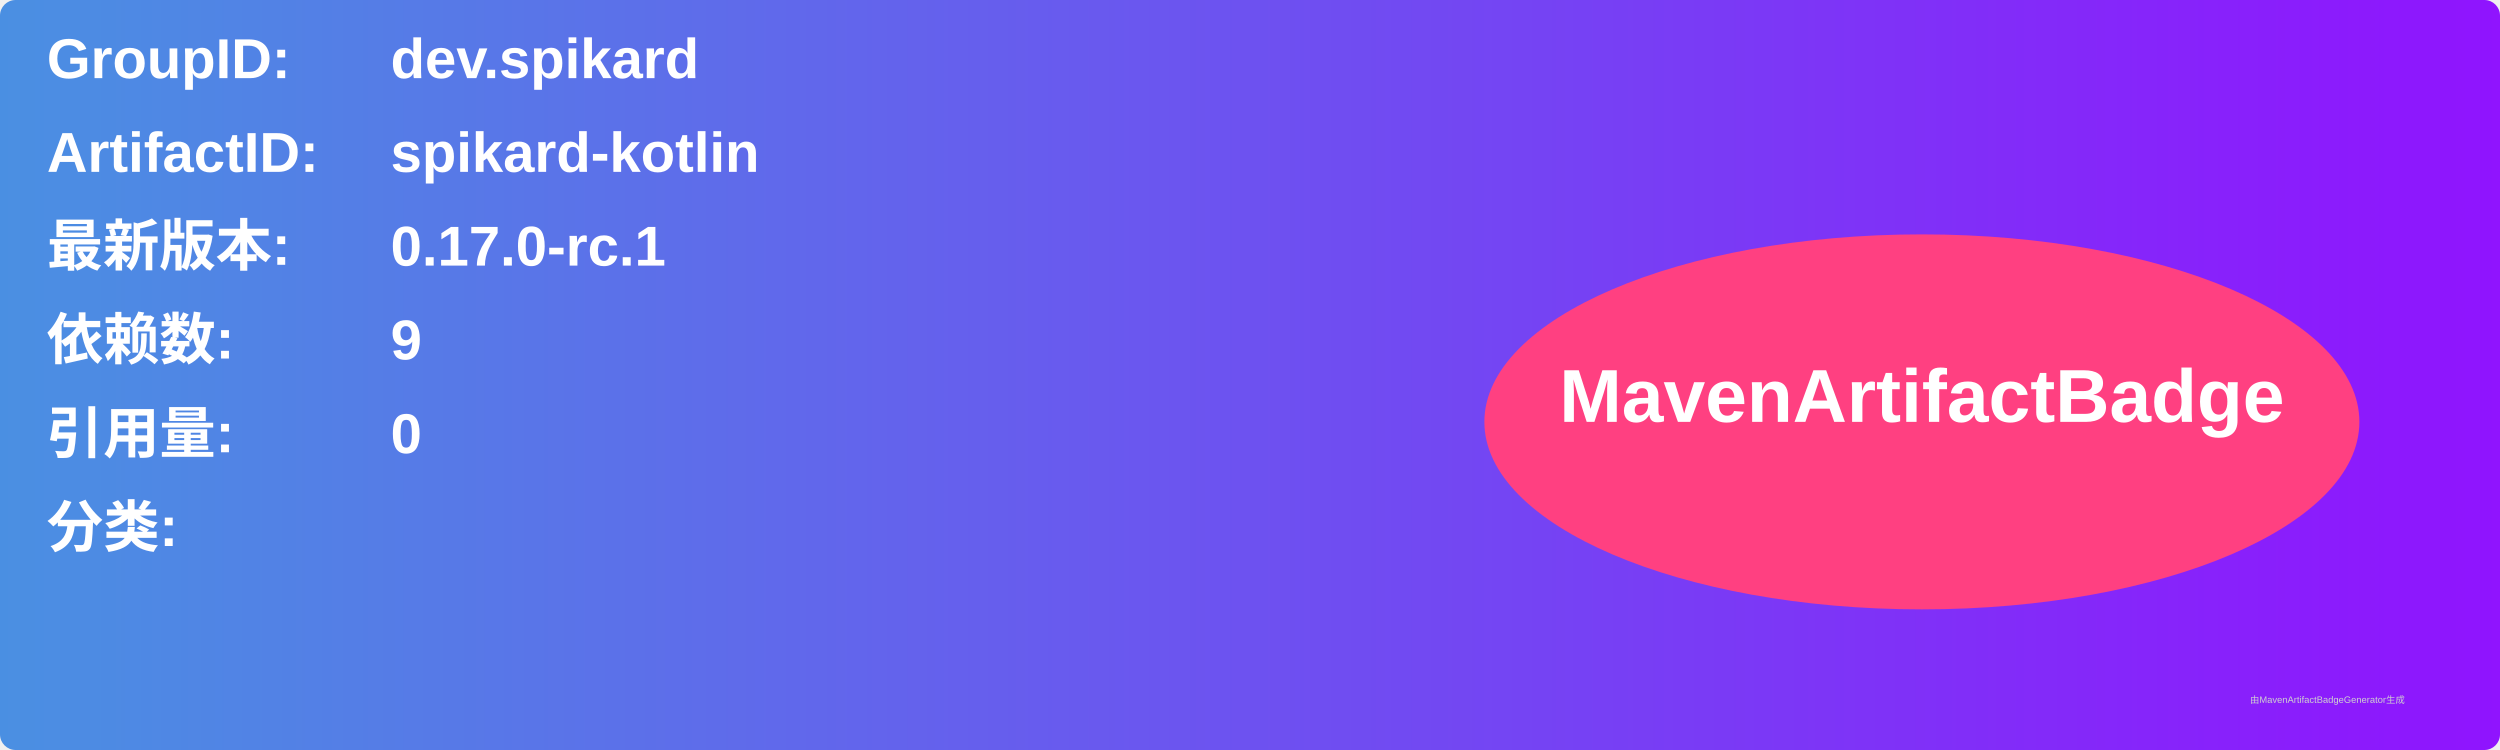
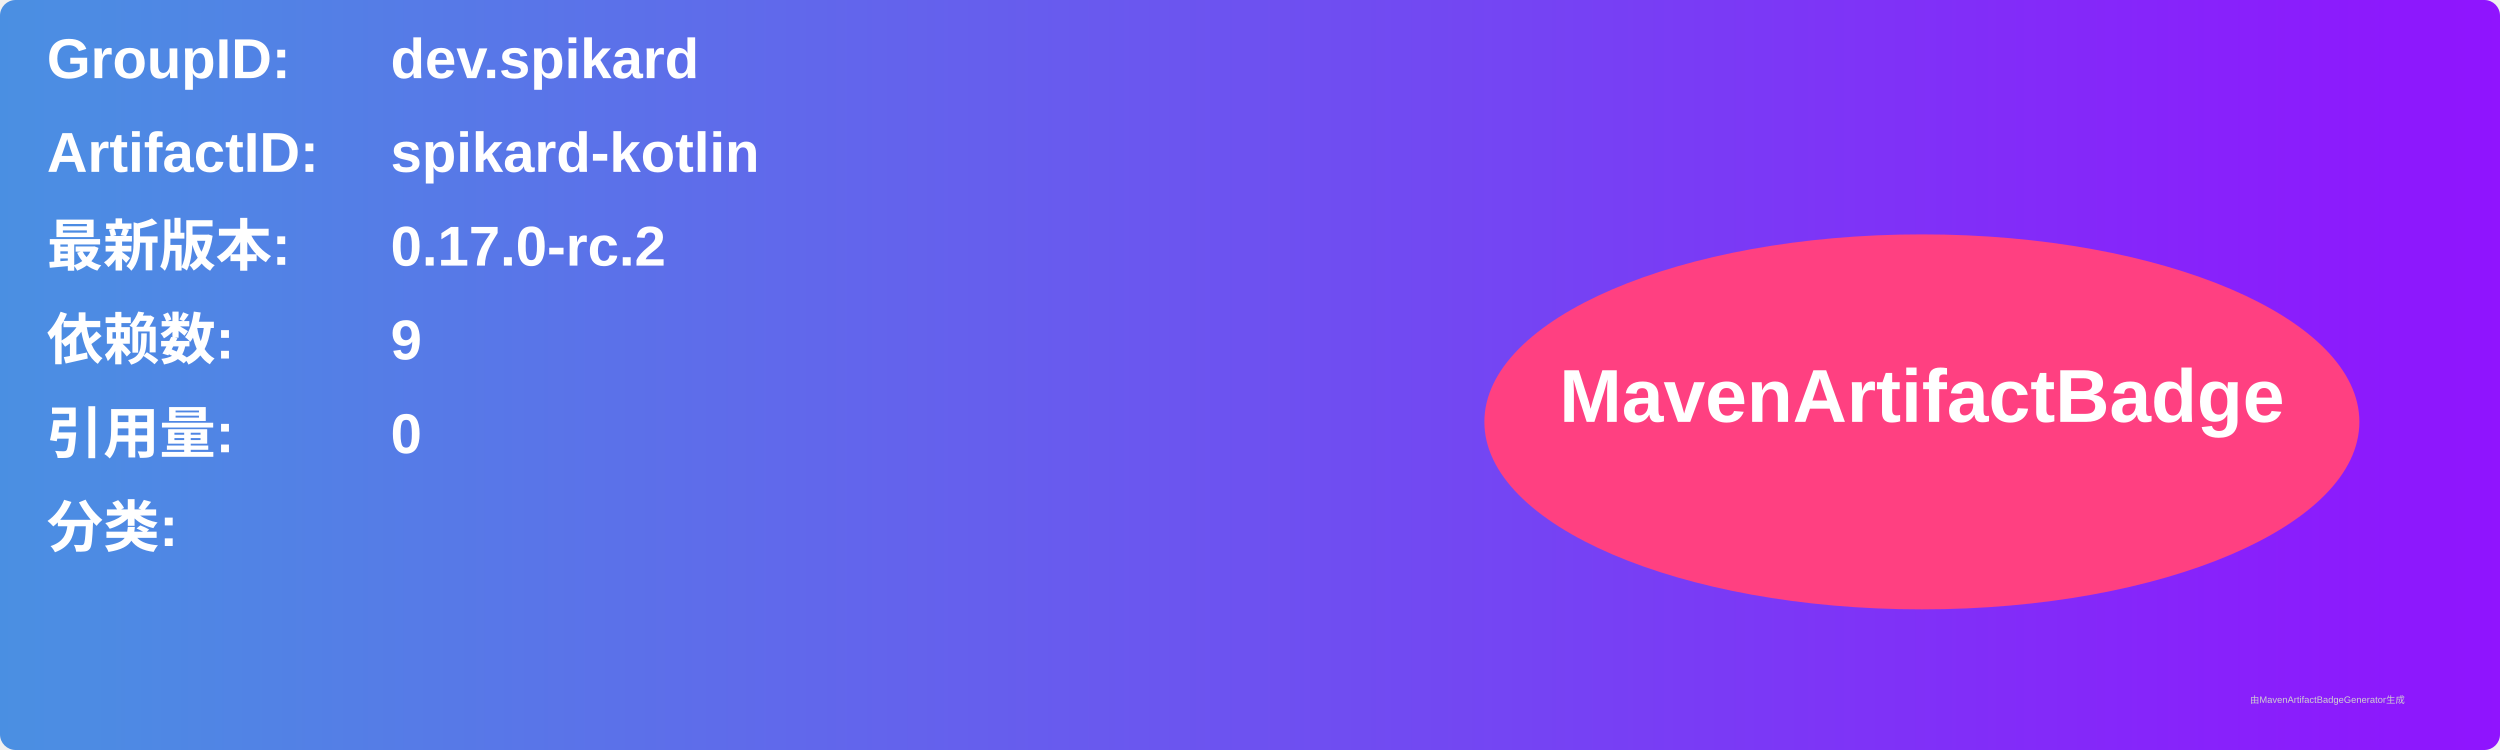
<svg xmlns="http://www.w3.org/2000/svg" width="800" height="240" viewBox="0 0 800 240">
  <linearGradient id="grad" x1="0%" y1="0%" x2="100%" y2="0%">
    <stop offset="0%" stop-color="#4a90e2" />
    <stop offset="100%" stop-color="#9013fe" />
  </linearGradient>
  <rect width="100%" height="100%" rx="5" ry="5" fill="url(#grad)" />
  <g transform="translate(15, 15)">
    <text x="0" y="10" font-family="Arial" font-size="18" fill="white" font-weight="bold" width="260">GroupID:</text>
    <text x="110" y="10" font-family="Arial" font-size="18" fill="white" font-weight="bold" width="460">dev.spikard</text>
    <text x="0" y="40" font-family="Arial" font-size="18" fill="white" font-weight="bold" width="260">ArtifactID:</text>
    <text x="110" y="40" font-family="Arial" font-size="18" fill="white" font-weight="bold" width="460">spikard-kotlin</text>
    <text x="0" y="70" font-family="Arial" font-size="18" fill="white" font-weight="bold">最新版本:</text>
    <text x="110" y="70" font-family="Arial" font-size="18" fill="white" font-weight="bold">
-       <tspan font-weight="bold">0.17.0-rc.1</tspan>
+       <tspan font-weight="bold">0.17.0-rc.2</tspan>
    </text>
    <text x="0" y="100" font-family="Arial" font-size="18" fill="white" font-weight="bold">依赖数: </text>
    <text x="110" y="100" font-family="Arial" font-size="18" fill="white">
      <tspan font-weight="bold">9</tspan>
    </text>
    <text x="0" y="130" font-family="Arial" font-size="18" fill="white" font-weight="bold">引用量: </text>
    <text x="110" y="130" font-family="Arial" font-size="18" fill="white">
      <tspan font-weight="bold">0</tspan>
    </text>
    <text x="0" y="160" font-family="Arial" font-size="18" fill="white" font-weight="bold">分类:</text>
    <text x="10" y="190" font-family="Arial" font-size="10" fill="white">
      <tspan font-weight="bold" />
    </text>
    <ellipse cx="600" cy="120" rx="140" ry="60" fill="#ff4081" />
    <text x="600" y="120" text-anchor="middle" font-family="Arial" font-size="24" fill="white" font-weight="bold">MavenArtifactBadge</text>
  </g>
  <text x="720" y="225" font-family="Arial" font-size="3" fill="#d0d0d0">由MavenArtifactBadgeGenerator生成</text>
</svg>
